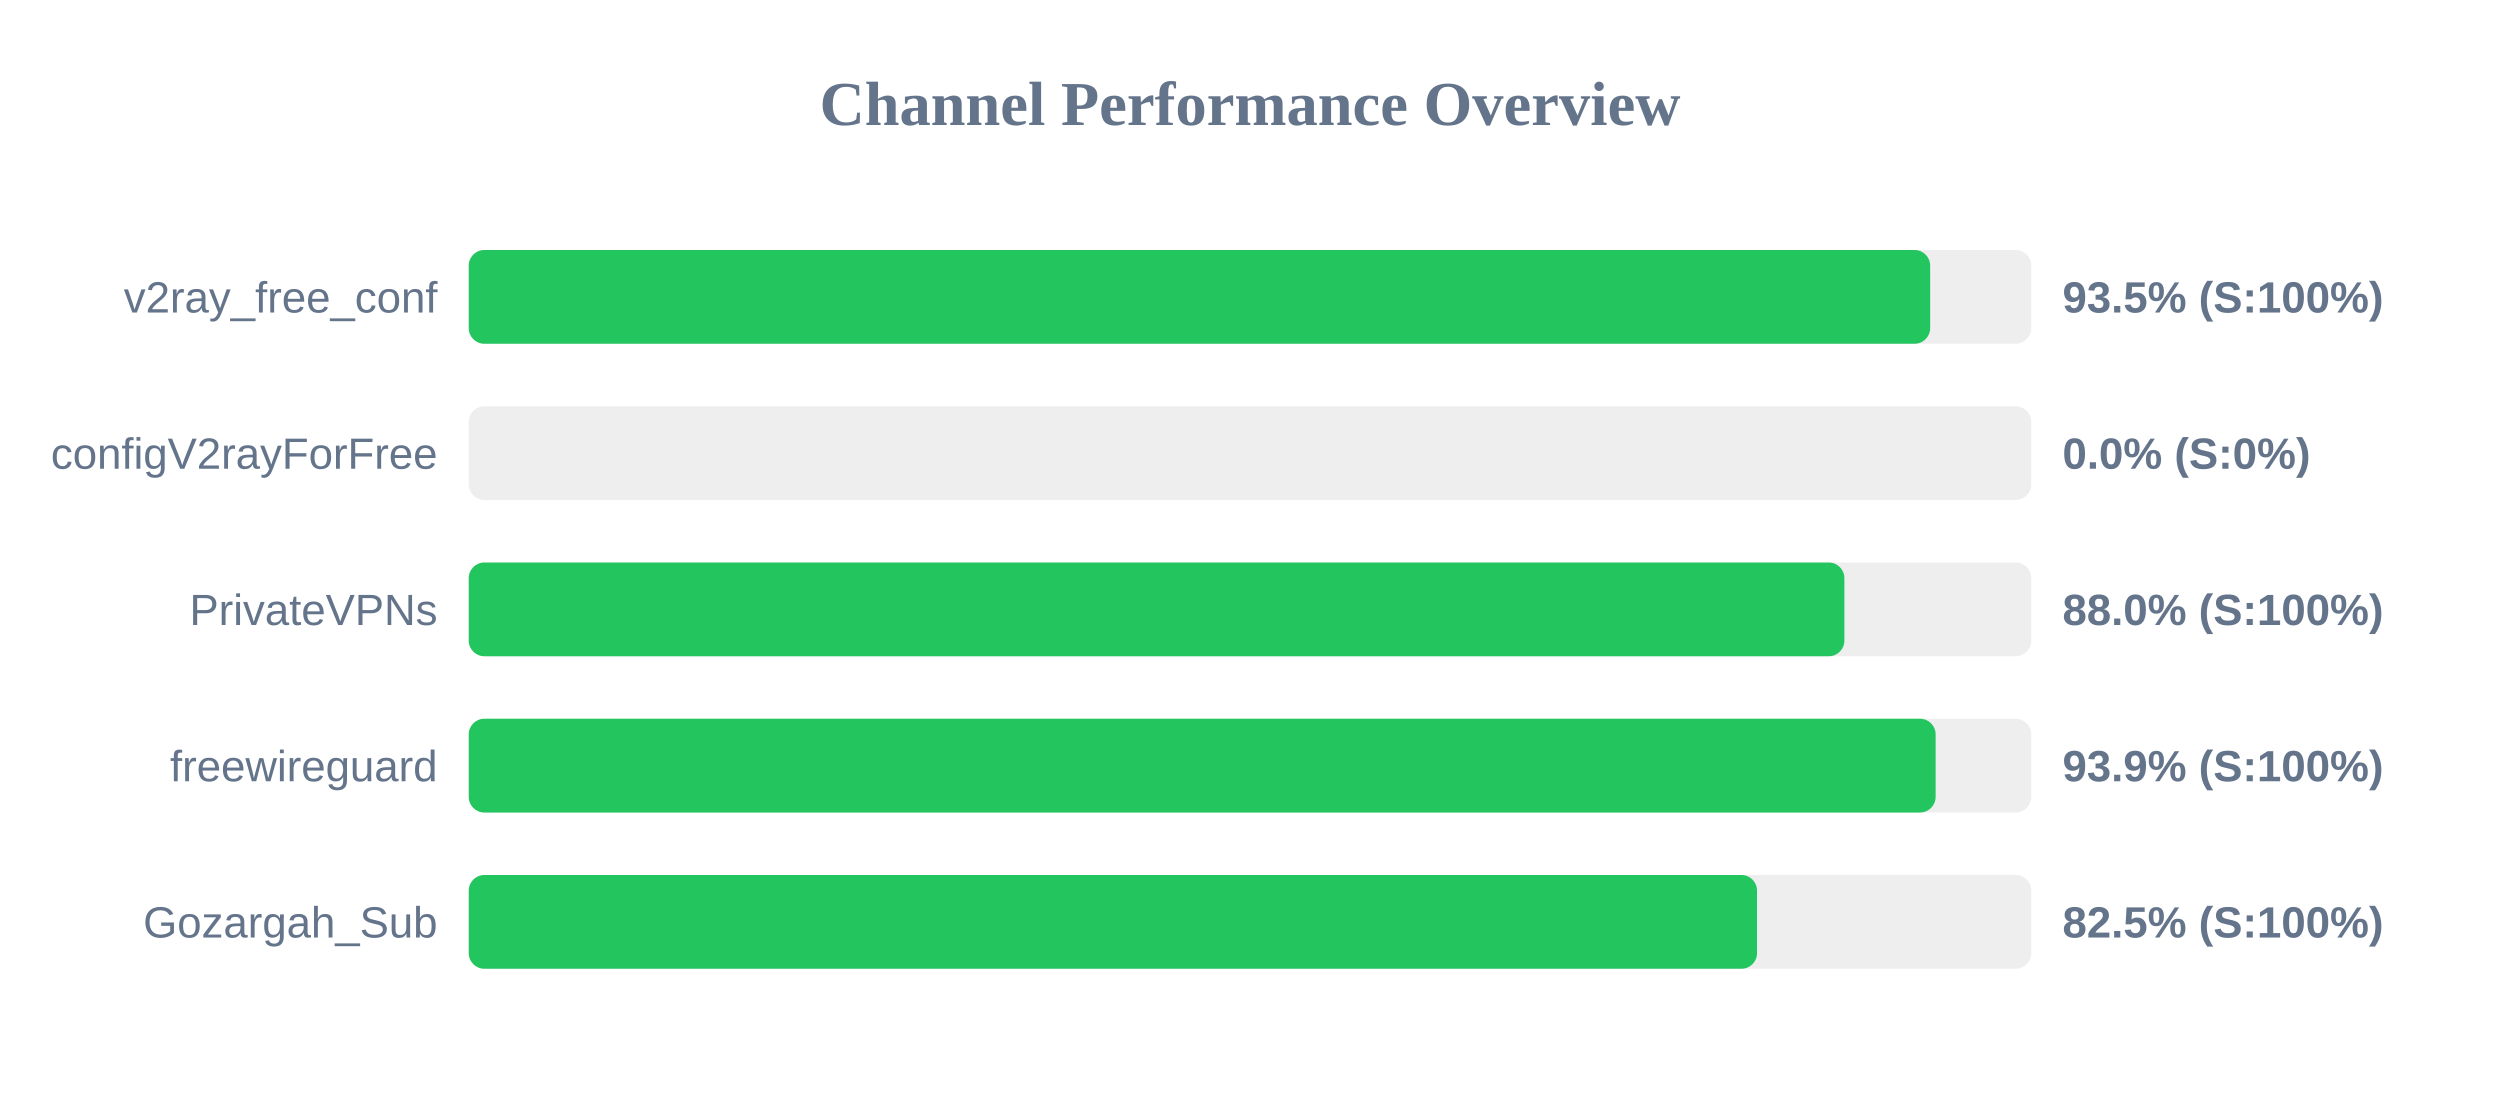
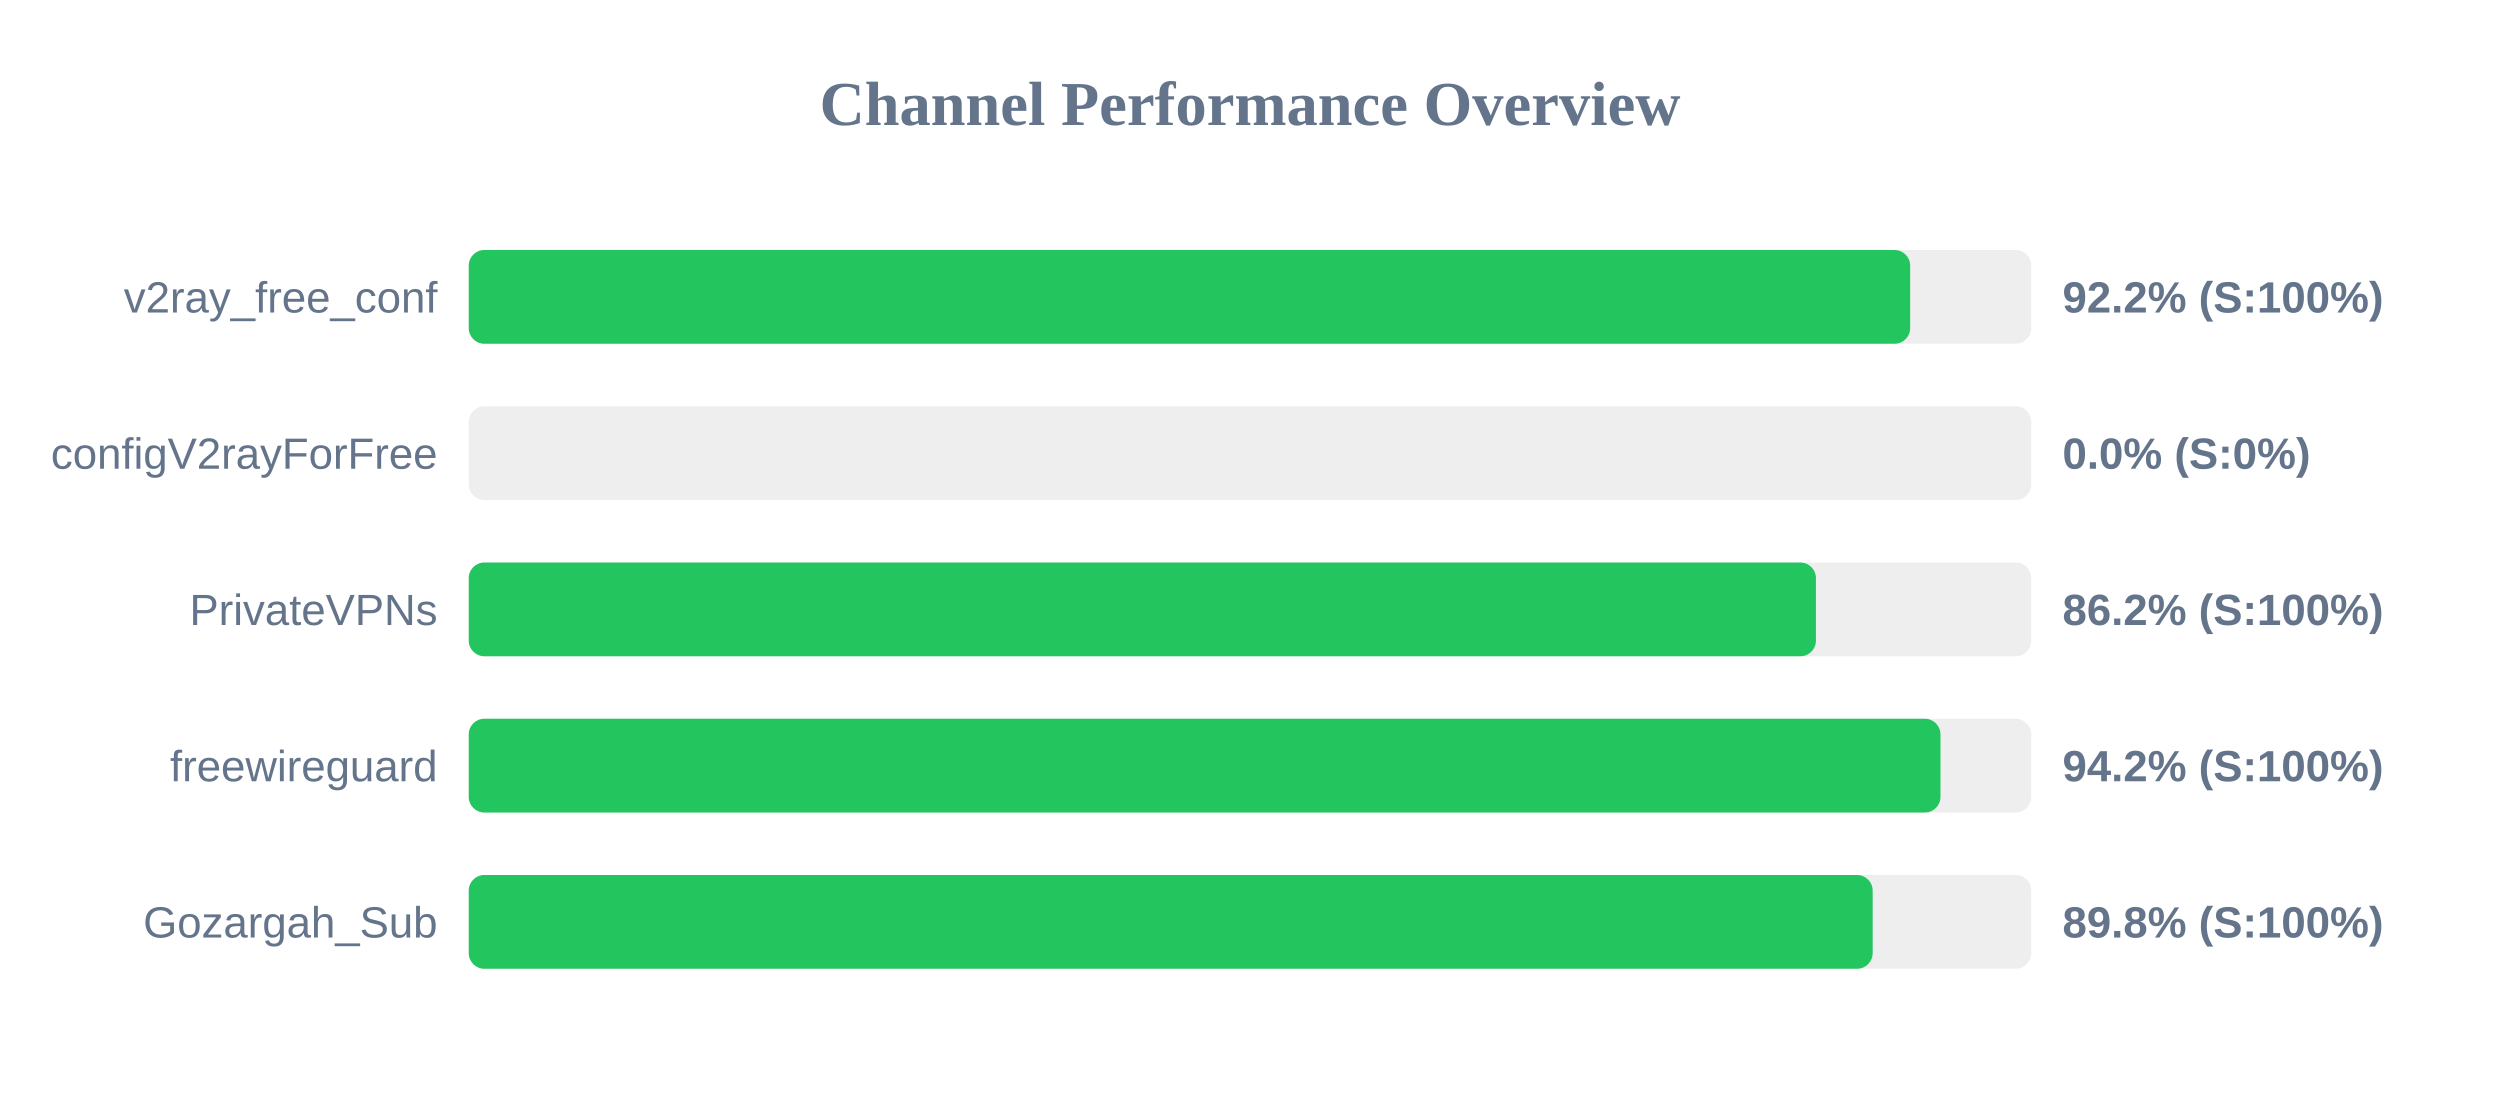
<svg xmlns="http://www.w3.org/2000/svg" width="800" height="350" version="1.1">
  <style>
        .row { font: 14px Arial; fill: #64748b; }
        .score { font: bold 14px Arial; fill: #64748b; }
    </style>
  <text x="400" y="40" text-anchor="middle" font-size="20px" font-weight="bold" fill="#64748b">Channel Performance Overview</text>
  <rect x="150" y="80" width="500" height="30" fill="#eee" rx="5" />
-   <rect x="150" y="80" width="467.65" height="30" fill="#22c55e" rx="5" />
+   <rect x="150" y="80" width="461.25" height="30" fill="#22c55e" rx="5" />
  <text x="140" y="100" text-anchor="end" class="row">v2ray_free_conf</text>
-   <text x="660" y="100" text-anchor="start" class="score">93.5% (S:100%)</text>
+   <text x="660" y="100" text-anchor="start" class="score">92.2% (S:100%)</text>
  <rect x="150" y="130" width="500" height="30" fill="#eee" rx="5" />
  <rect x="150" y="130" width="0.0" height="30" fill="#ef4444" rx="5" />
  <text x="140" y="150" text-anchor="end" class="row">configV2rayForFree</text>
  <text x="660" y="150" text-anchor="start" class="score">0.0% (S:0%)</text>
  <rect x="150" y="180" width="500" height="30" fill="#eee" rx="5" />
-   <rect x="150" y="180" width="440.2" height="30" fill="#22c55e" rx="5" />
+   <rect x="150" y="180" width="431.1" height="30" fill="#22c55e" rx="5" />
  <text x="140" y="200" text-anchor="end" class="row">PrivateVPNs</text>
-   <text x="660" y="200" text-anchor="start" class="score">88.0% (S:100%)</text>
+   <text x="660" y="200" text-anchor="start" class="score">86.2% (S:100%)</text>
  <rect x="150" y="230" width="500" height="30" fill="#eee" rx="5" />
-   <rect x="150" y="230" width="469.4" height="30" fill="#22c55e" rx="5" />
+   <rect x="150" y="230" width="470.95" height="30" fill="#22c55e" rx="5" />
  <text x="140" y="250" text-anchor="end" class="row">freewireguard</text>
-   <text x="660" y="250" text-anchor="start" class="score">93.9% (S:100%)</text>
+   <text x="660" y="250" text-anchor="start" class="score">94.2% (S:100%)</text>
  <rect x="150" y="280" width="500" height="30" fill="#eee" rx="5" />
-   <rect x="150" y="280" width="412.25" height="30" fill="#22c55e" rx="5" />
+   <rect x="150" y="280" width="449.25" height="30" fill="#22c55e" rx="5" />
  <text x="140" y="300" text-anchor="end" class="row">Gozargah_Sub</text>
-   <text x="660" y="300" text-anchor="start" class="score">82.5% (S:100%)</text>
+   <text x="660" y="300" text-anchor="start" class="score">89.8% (S:100%)</text>
</svg>
